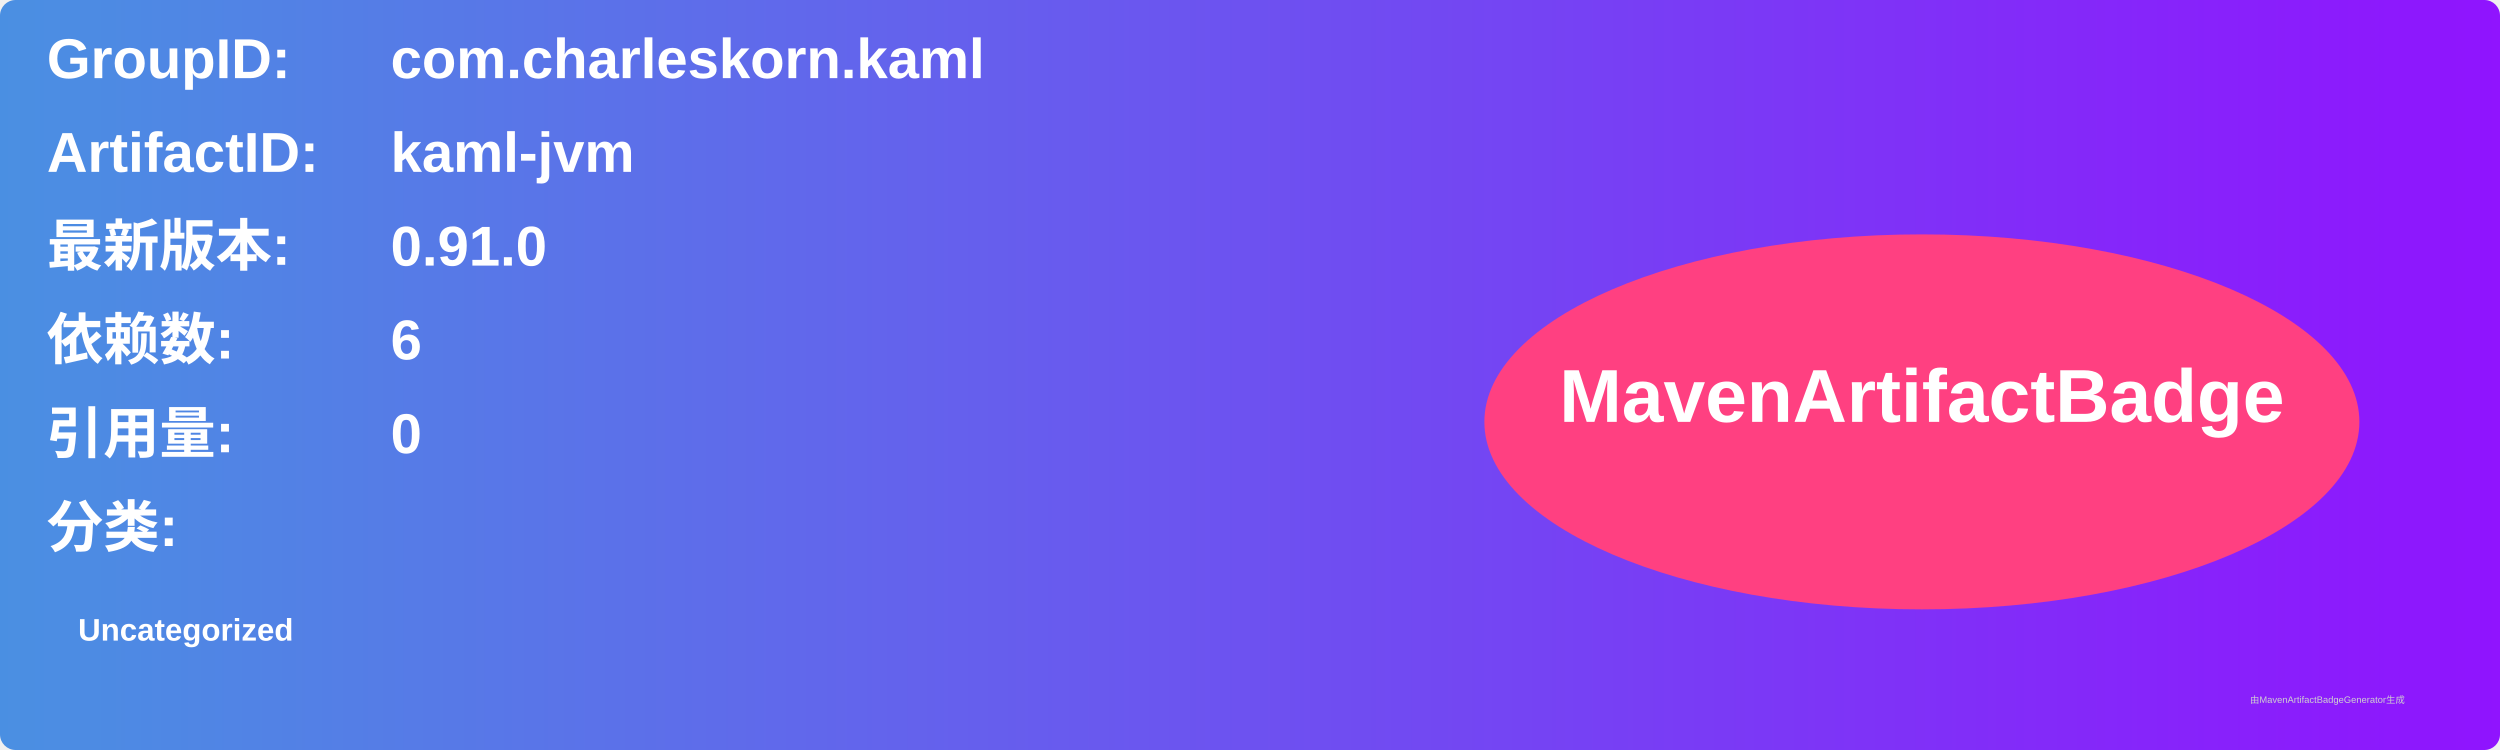
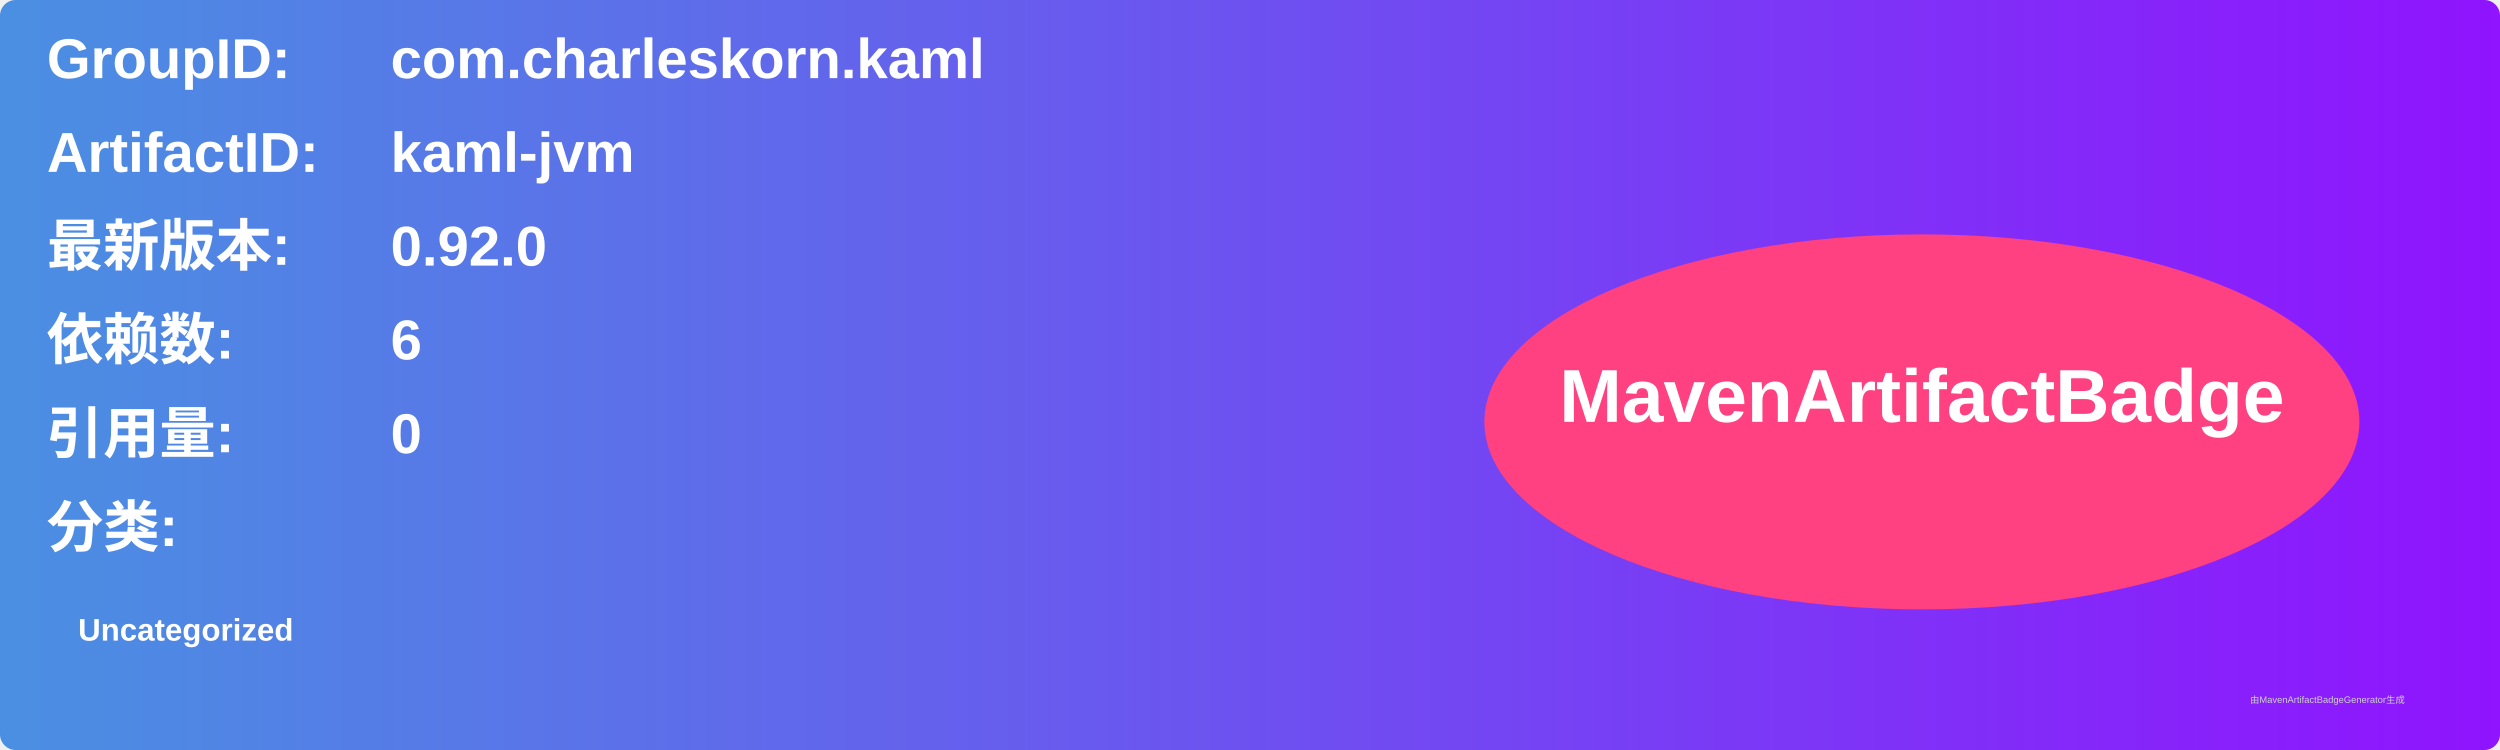
<svg xmlns="http://www.w3.org/2000/svg" width="800" height="240" viewBox="0 0 800 240">
  <linearGradient id="grad" x1="0%" y1="0%" x2="100%" y2="0%">
    <stop offset="0%" stop-color="#4a90e2" />
    <stop offset="100%" stop-color="#9013fe" />
  </linearGradient>
  <rect width="100%" height="100%" rx="5" ry="5" fill="url(#grad)" />
  <g transform="translate(15, 15)">
    <text x="0" y="10" font-family="Arial" font-size="18" fill="white" font-weight="bold" width="260">GroupID:</text>
    <text x="110" y="10" font-family="Arial" font-size="18" fill="white" font-weight="bold" width="460">com.charleskorn.kaml</text>
    <text x="0" y="40" font-family="Arial" font-size="18" fill="white" font-weight="bold" width="260">ArtifactID:</text>
    <text x="110" y="40" font-family="Arial" font-size="18" fill="white" font-weight="bold" width="460">kaml-jvm</text>
    <text x="0" y="70" font-family="Arial" font-size="18" fill="white" font-weight="bold">最新版本:</text>
    <text x="110" y="70" font-family="Arial" font-size="18" fill="white" font-weight="bold">
-       <tspan font-weight="bold">0.91.0</tspan>
+       <tspan font-weight="bold">0.92.0</tspan>
    </text>
    <text x="0" y="100" font-family="Arial" font-size="18" fill="white" font-weight="bold">依赖数: </text>
    <text x="110" y="100" font-family="Arial" font-size="18" fill="white">
      <tspan font-weight="bold">6</tspan>
    </text>
    <text x="0" y="130" font-family="Arial" font-size="18" fill="white" font-weight="bold">引用量: </text>
    <text x="110" y="130" font-family="Arial" font-size="18" fill="white">
      <tspan font-weight="bold">0</tspan>
    </text>
    <text x="0" y="160" font-family="Arial" font-size="18" fill="white" font-weight="bold">分类:</text>
    <text x="10" y="190" font-family="Arial" font-size="10" fill="white">
      <tspan font-weight="bold">Uncategorized</tspan>
    </text>
    <ellipse cx="600" cy="120" rx="140" ry="60" fill="#ff4081" />
    <text x="600" y="120" text-anchor="middle" font-family="Arial" font-size="24" fill="white" font-weight="bold">MavenArtifactBadge</text>
  </g>
  <text x="720" y="225" font-family="Arial" font-size="3" fill="#d0d0d0">由MavenArtifactBadgeGenerator生成</text>
</svg>
